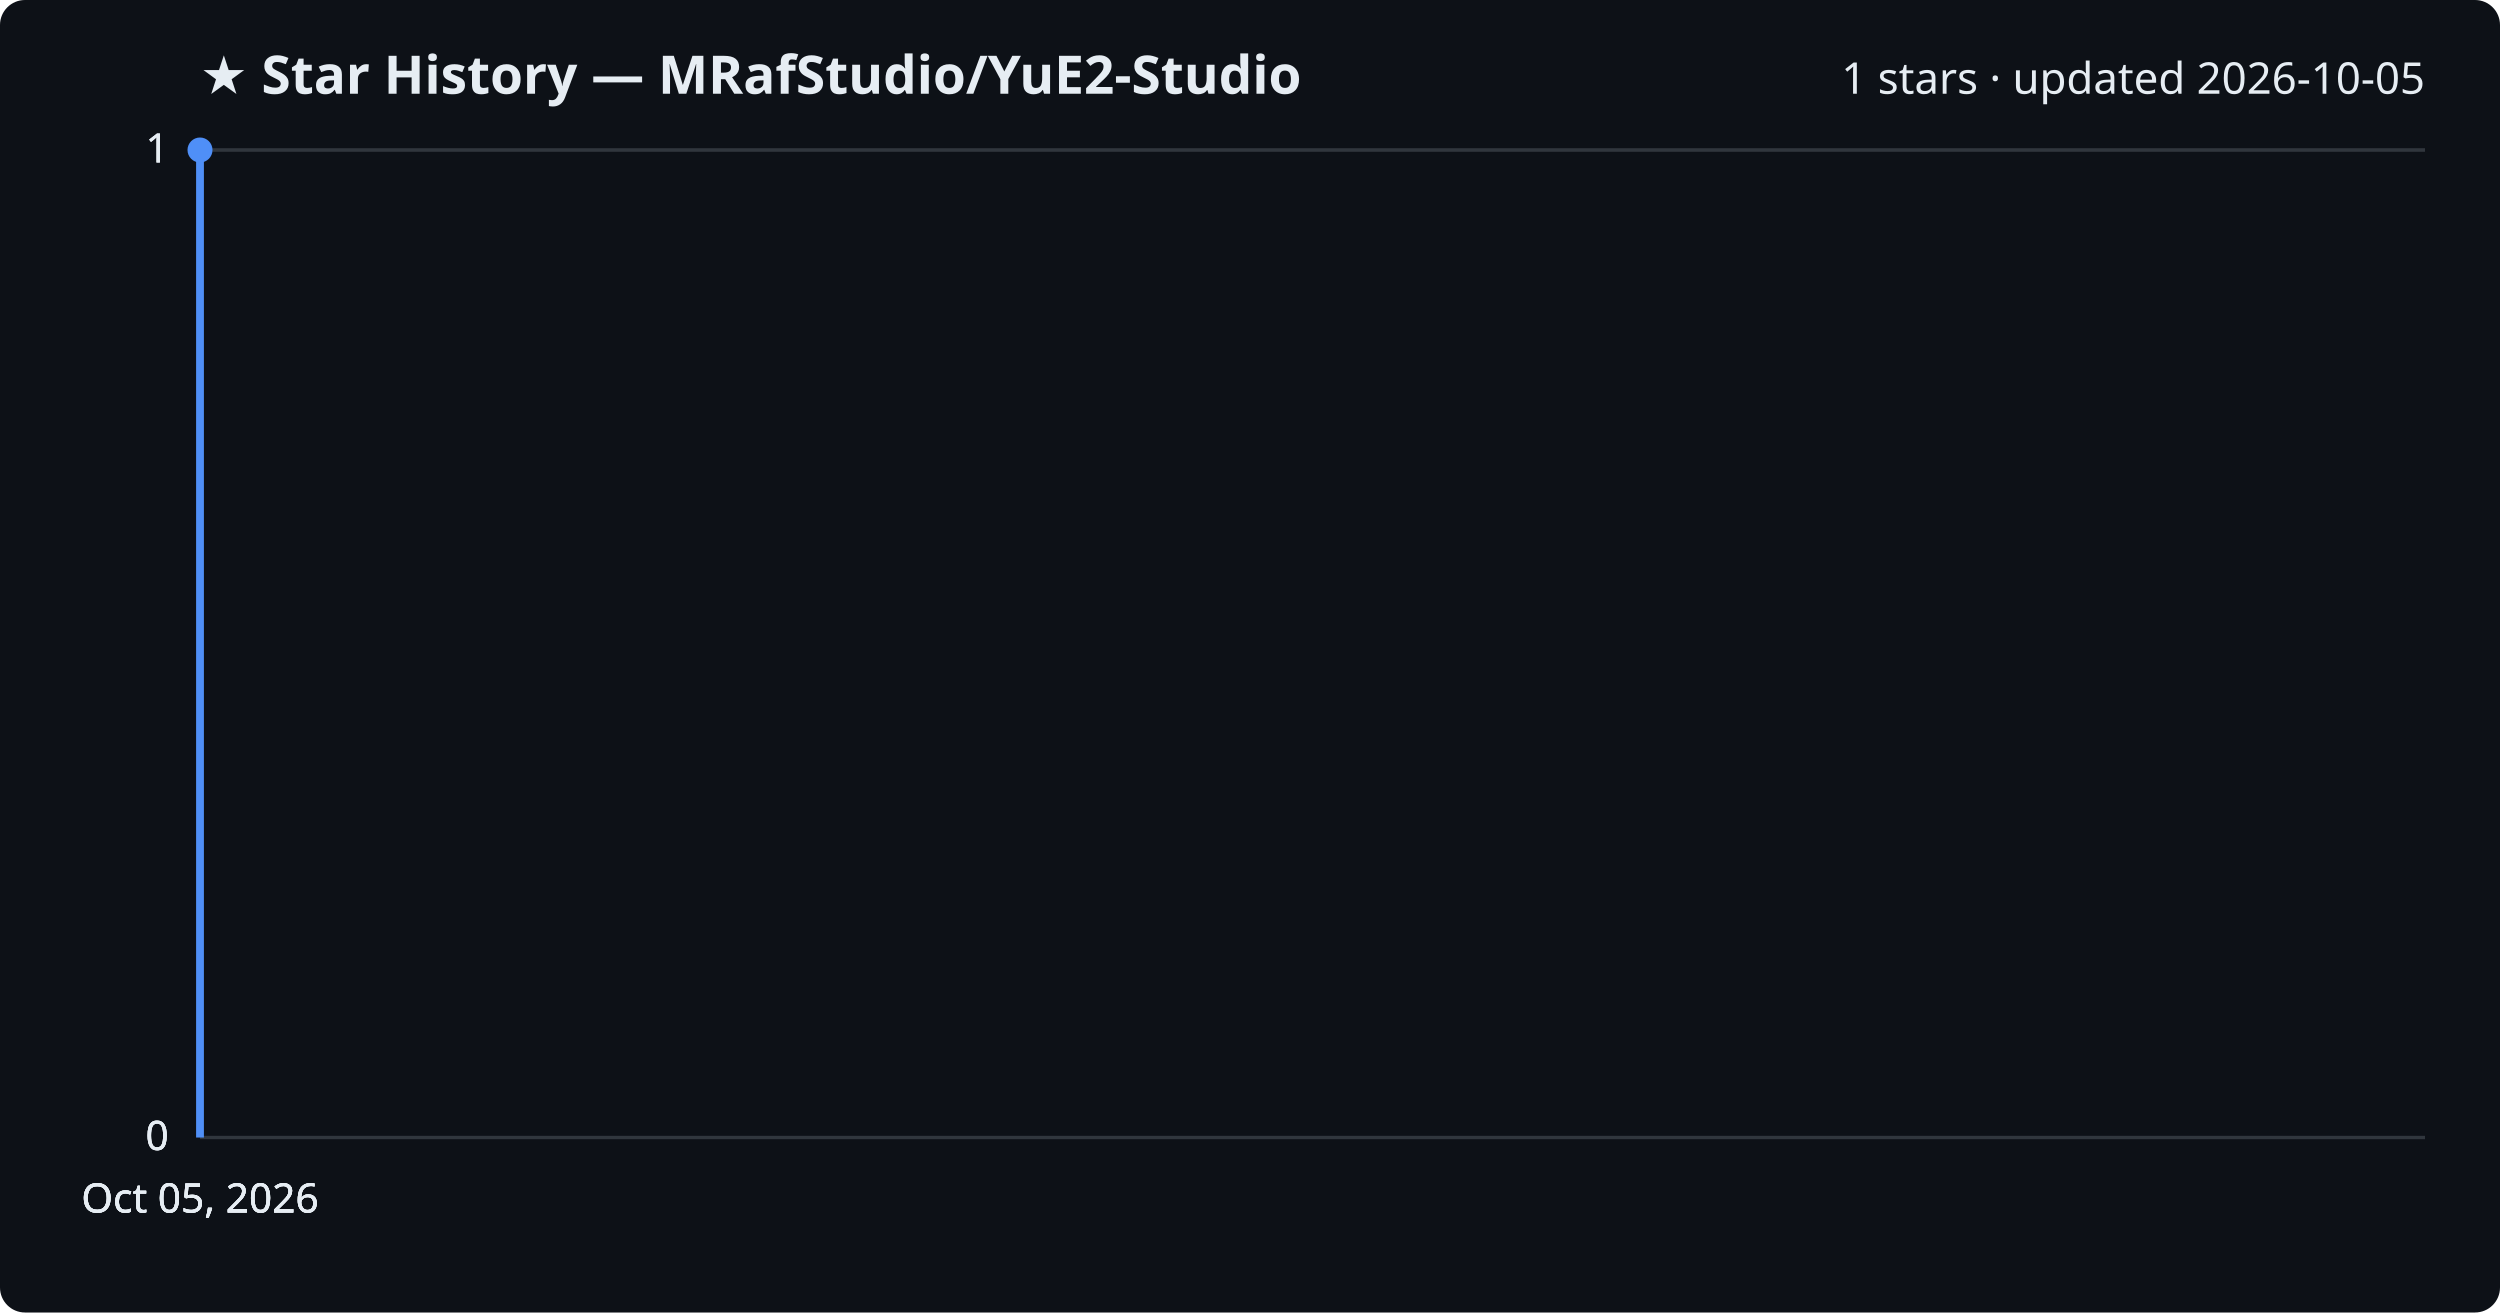
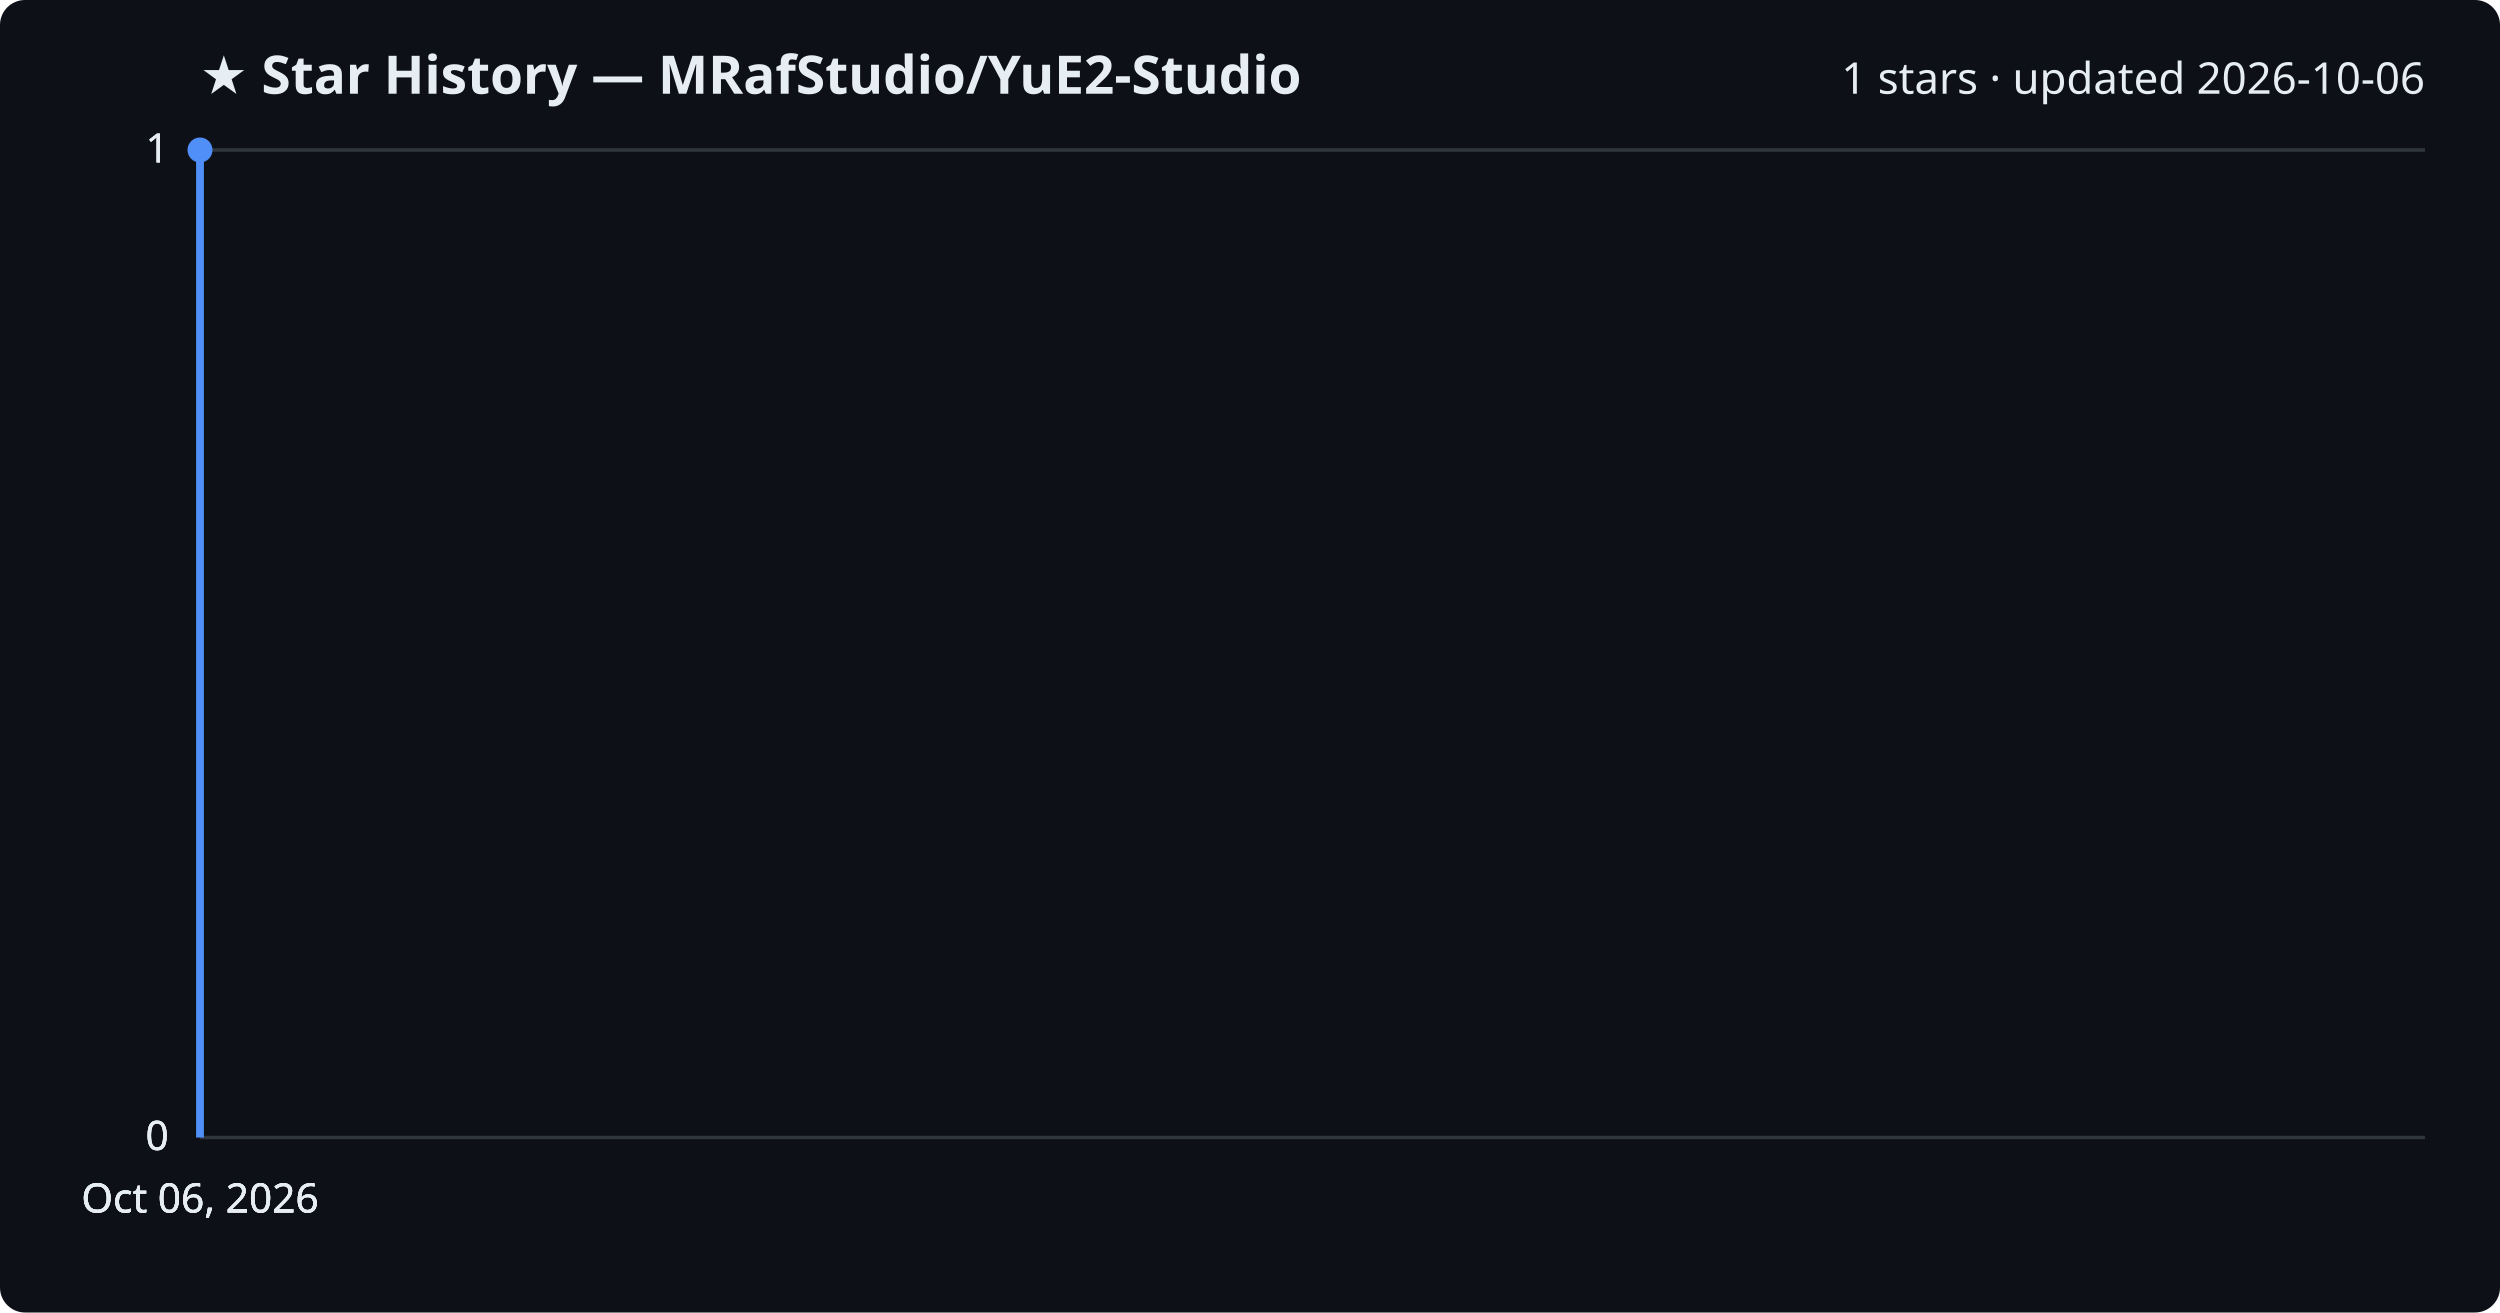
<svg xmlns="http://www.w3.org/2000/svg" viewBox="0 0 800 420" font-family="Segoe UI, sans-serif">
  <rect width="800" height="420" fill="#0d1117" rx="8" />
  <text x="64" y="30" fill="#e6edf3" font-size="17" font-weight="700">★ Star History — MRafStudio/YuE2-Studio</text>
-   <text x="776" y="30" fill="#e6edf3" font-size="14" text-anchor="end">1 stars · updated 2026-10-05</text>
+   <text x="776" y="30" fill="#e6edf3" font-size="14" text-anchor="end">1 stars · updated 2026-10-06</text>
  <line x1="64" y1="364.0" x2="776" y2="364.0" stroke="#30363d" stroke-width="1" />
  <text x="54" y="368.0" fill="#e6edf3" font-size="13" text-anchor="end">0</text>
  <line x1="64" y1="364.0" x2="776" y2="364.0" stroke="#30363d" stroke-width="1" />
  <text x="54" y="368.0" fill="#e6edf3" font-size="13" text-anchor="end">0</text>
  <line x1="64" y1="364.0" x2="776" y2="364.0" stroke="#30363d" stroke-width="1" />
  <text x="54" y="368.0" fill="#e6edf3" font-size="13" text-anchor="end">0</text>
  <line x1="64" y1="48.0" x2="776" y2="48.0" stroke="#30363d" stroke-width="1" />
  <text x="54" y="52.0" fill="#e6edf3" font-size="13" text-anchor="end">1</text>
  <line x1="64" y1="48.0" x2="776" y2="48.0" stroke="#30363d" stroke-width="1" />
  <text x="54" y="52.0" fill="#e6edf3" font-size="13" text-anchor="end">1</text>
  <path d="M64.0,364.0 L64.0,48.0 L64.0,48.0" fill="none" stroke="#4f8ff7" stroke-width="2.5" stroke-linejoin="round" />
  <circle cx="64.0" cy="48.0" r="4" fill="#4f8ff7" />
-   <text x="64.0" y="388" fill="#e6edf3" font-size="13" text-anchor="middle">Oct 05, 2026</text>
-   <text x="64.0" y="388" fill="#e6edf3" font-size="13" text-anchor="middle">Oct 05, 2026</text>
-   <text x="64.0" y="388" fill="#e6edf3" font-size="13" text-anchor="middle">Oct 05, 2026</text>
-   <text x="64.0" y="388" fill="#e6edf3" font-size="13" text-anchor="middle">Oct 05, 2026</text>
+   <text x="64.0" y="388" fill="#e6edf3" font-size="13" text-anchor="middle">Oct 06, 2026</text>
+   <text x="64.0" y="388" fill="#e6edf3" font-size="13" text-anchor="middle">Oct 06, 2026</text>
+   <text x="64.0" y="388" fill="#e6edf3" font-size="13" text-anchor="middle">Oct 06, 2026</text>
+   <text x="64.0" y="388" fill="#e6edf3" font-size="13" text-anchor="middle">Oct 06, 2026</text>
</svg>
